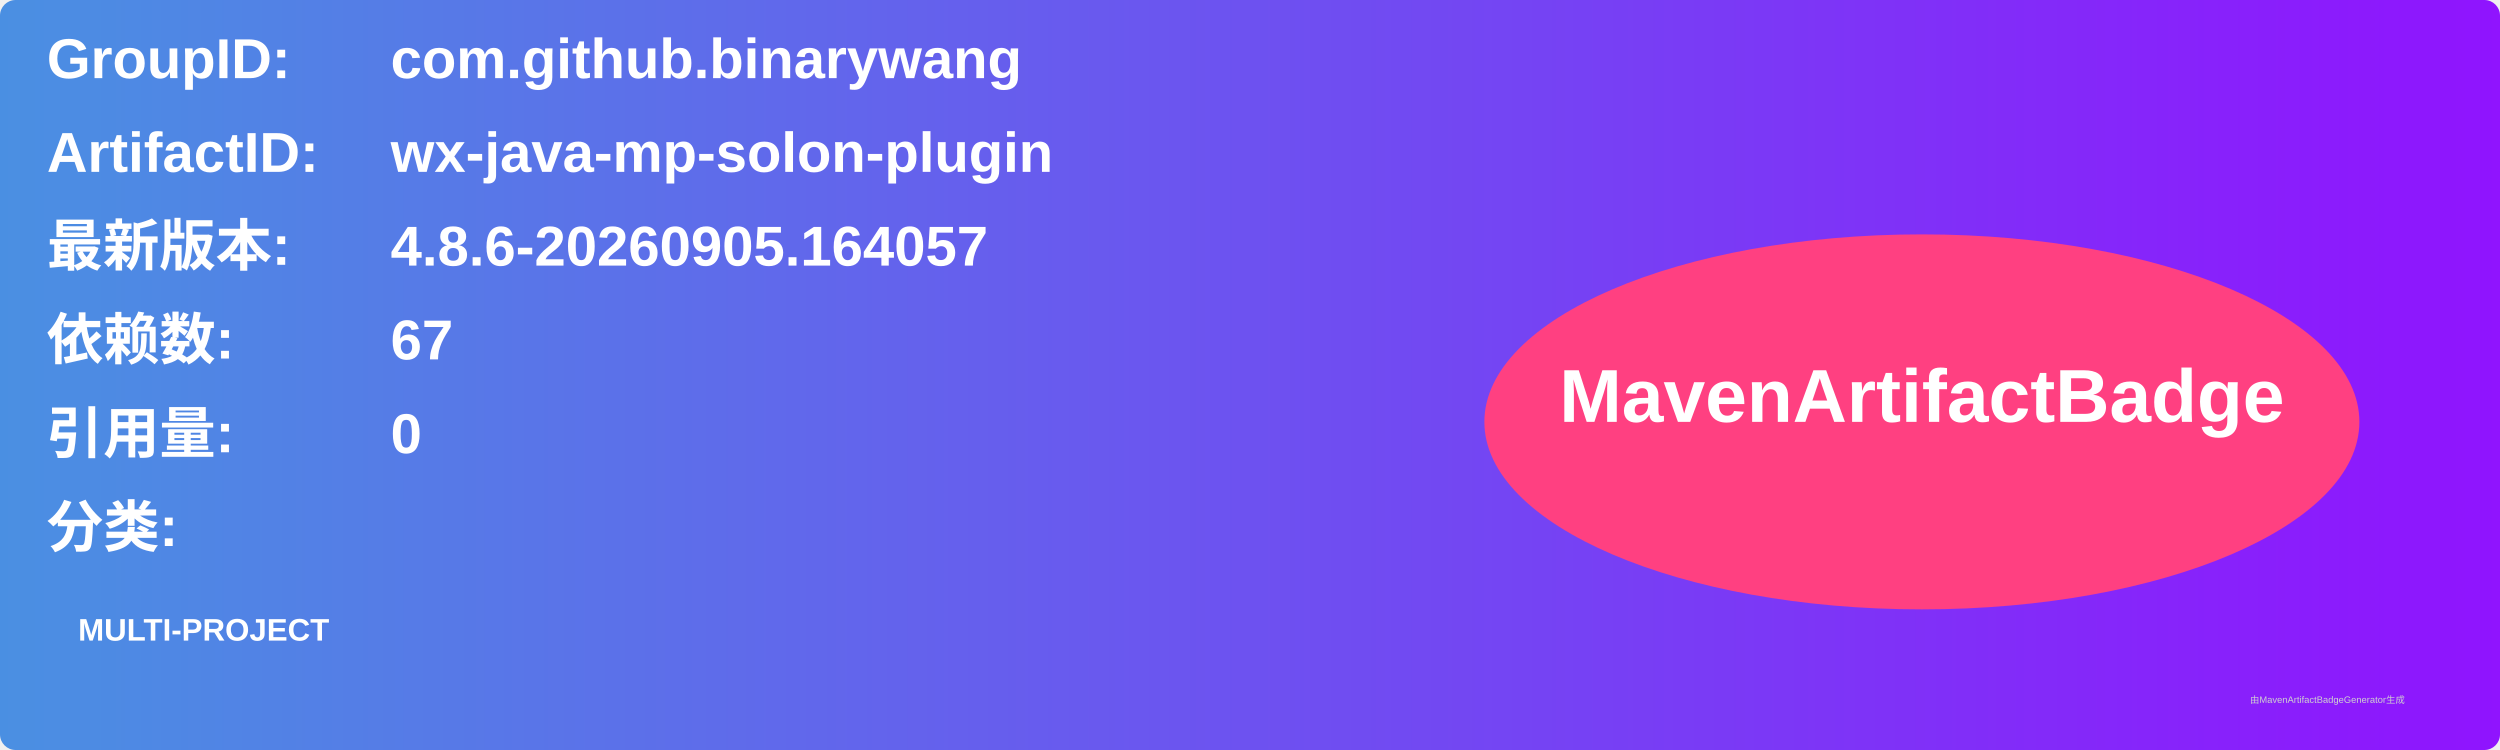
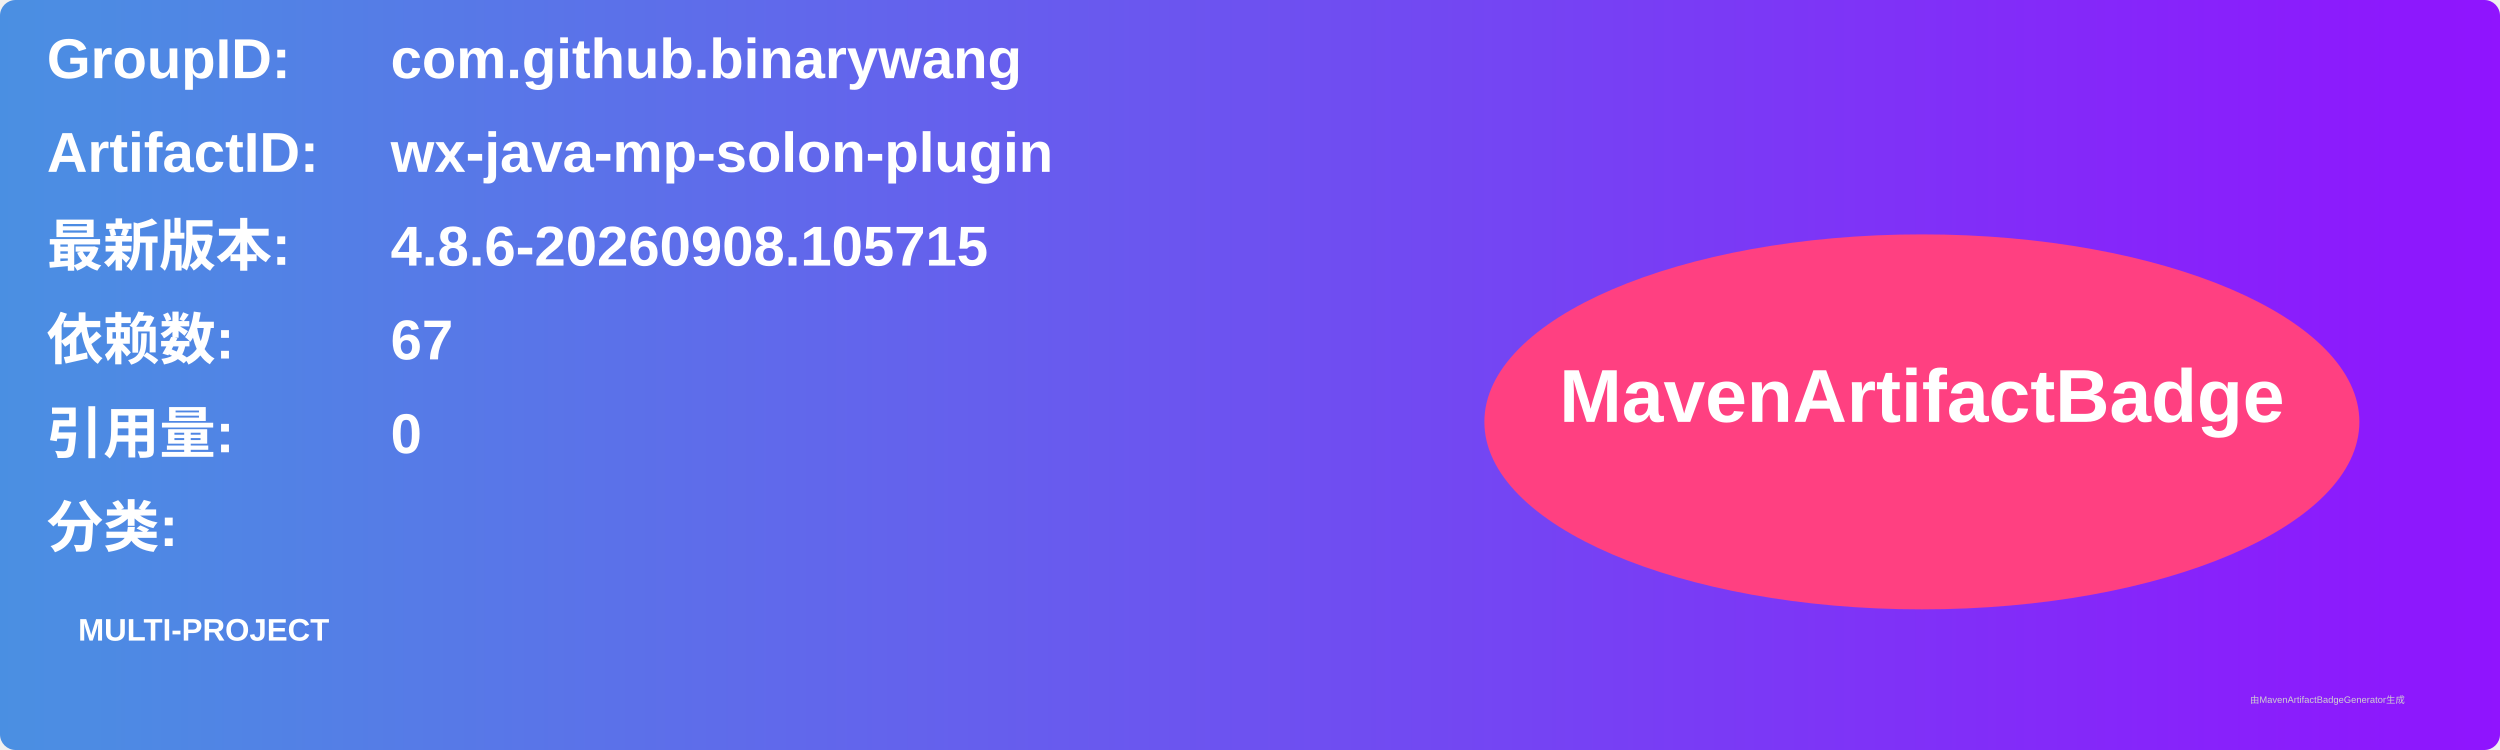
<svg xmlns="http://www.w3.org/2000/svg" width="800" height="240" viewBox="0 0 800 240">
  <linearGradient id="grad" x1="0%" y1="0%" x2="100%" y2="0%">
    <stop offset="0%" stop-color="#4a90e2" />
    <stop offset="100%" stop-color="#9013fe" />
  </linearGradient>
  <rect width="100%" height="100%" rx="5" ry="5" fill="url(#grad)" />
  <g transform="translate(15, 15)">
    <text x="0" y="10" font-family="Arial" font-size="18" fill="white" font-weight="bold" width="260">GroupID:</text>
    <text x="110" y="10" font-family="Arial" font-size="18" fill="white" font-weight="bold" width="460">com.github.binarywang</text>
    <text x="0" y="40" font-family="Arial" font-size="18" fill="white" font-weight="bold" width="260">ArtifactID:</text>
    <text x="110" y="40" font-family="Arial" font-size="18" fill="white" font-weight="bold" width="460">wx-java-mp-solon-plugin</text>
    <text x="0" y="70" font-family="Arial" font-size="18" fill="white" font-weight="bold">最新版本:</text>
    <text x="110" y="70" font-family="Arial" font-size="18" fill="white" font-weight="bold">
-       <tspan font-weight="bold">4.8.6-20260905.164057</tspan>
+       <tspan font-weight="bold">4.8.6-20260908.105715</tspan>
    </text>
    <text x="0" y="100" font-family="Arial" font-size="18" fill="white" font-weight="bold">依赖数: </text>
    <text x="110" y="100" font-family="Arial" font-size="18" fill="white">
      <tspan font-weight="bold">67</tspan>
    </text>
    <text x="0" y="130" font-family="Arial" font-size="18" fill="white" font-weight="bold">引用量: </text>
    <text x="110" y="130" font-family="Arial" font-size="18" fill="white">
      <tspan font-weight="bold">0</tspan>
    </text>
    <text x="0" y="160" font-family="Arial" font-size="18" fill="white" font-weight="bold">分类:</text>
    <text x="10" y="190" font-family="Arial" font-size="10" fill="white">
      <tspan font-weight="bold">MULTI-PROJECT</tspan>
    </text>
    <ellipse cx="600" cy="120" rx="140" ry="60" fill="#ff4081" />
    <text x="600" y="120" text-anchor="middle" font-family="Arial" font-size="24" fill="white" font-weight="bold">MavenArtifactBadge</text>
  </g>
  <text x="720" y="225" font-family="Arial" font-size="3" fill="#d0d0d0">由MavenArtifactBadgeGenerator生成</text>
</svg>
